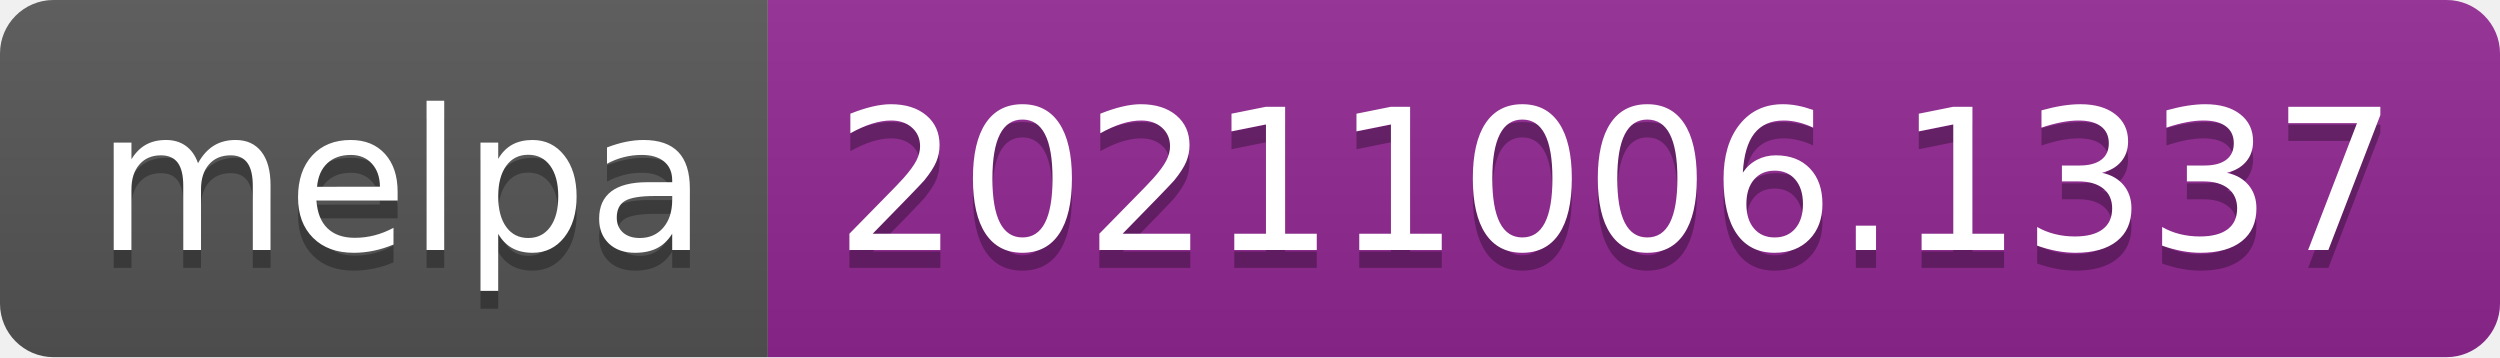
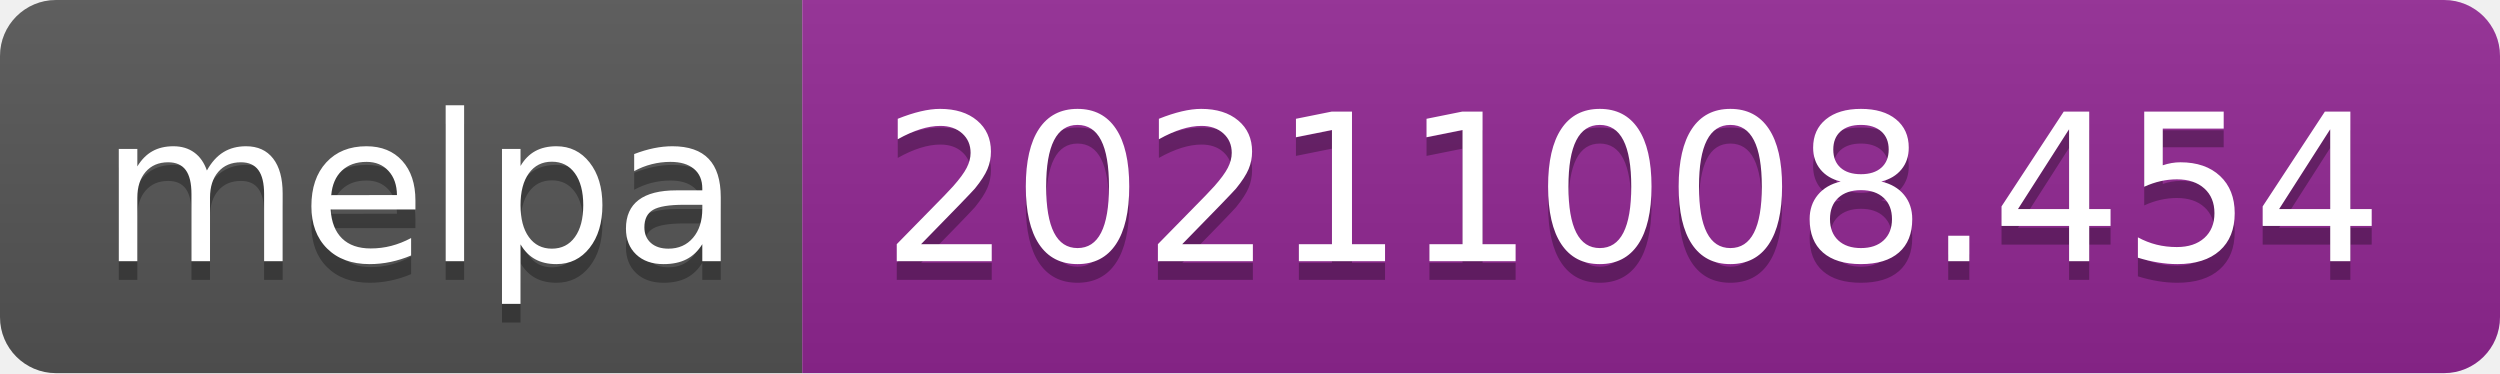
- <svg xmlns="http://www.w3.org/2000/svg" width="140" height="20" role="img" aria-label="melpa: 20211006.1337">
+ <svg xmlns="http://www.w3.org/2000/svg" width="134" height="20" role="img" aria-label="melpa: 20211008.454">
  <linearGradient id="s" x2="0" y2="100%">
    <stop offset="0" stop-color="#bbb" stop-opacity=".1" />
    <stop offset="1" stop-opacity=".1" />
  </linearGradient>
  <clipPath id="r">
-     <rect width="140" height="20" rx="3" fill="#fff" />
+     <rect width="134" height="20" rx="3" fill="#fff" />
  </clipPath>
  <g clip-path="url(#r)">
    <rect width="43" height="20" fill="#555" />
-     <rect x="43" width="97" height="20" fill="#922793" />
-     <rect width="140" height="20" fill="url(#s)" />
+     <rect x="43" width="91" height="20" fill="#922793" />
+     <rect width="134" height="20" fill="url(#s)" />
  </g>
  <g fill="#fff" text-anchor="middle" font-family="Verdana,Geneva,DejaVu Sans,sans-serif" text-rendering="geometricPrecision" font-size="110">
    <text aria-hidden="true" x="225" y="150" fill="#010101" fill-opacity=".3" transform="scale(.1)" textLength="330">melpa</text>
    <text x="225" y="140" transform="scale(.1)" fill="#fff" textLength="330">melpa</text>
-     <text aria-hidden="true" x="905" y="150" fill="#010101" fill-opacity=".3" transform="scale(.1)" textLength="870">20211006.1337</text>
-     <text x="905" y="140" transform="scale(.1)" fill="#fff" textLength="870">20211006.1337</text>
+     <text aria-hidden="true" x="875" y="150" fill="#010101" fill-opacity=".3" transform="scale(.1)" textLength="810">20211008.454</text>
+     <text x="875" y="140" transform="scale(.1)" fill="#fff" textLength="810">20211008.454</text>
  </g>
</svg>
